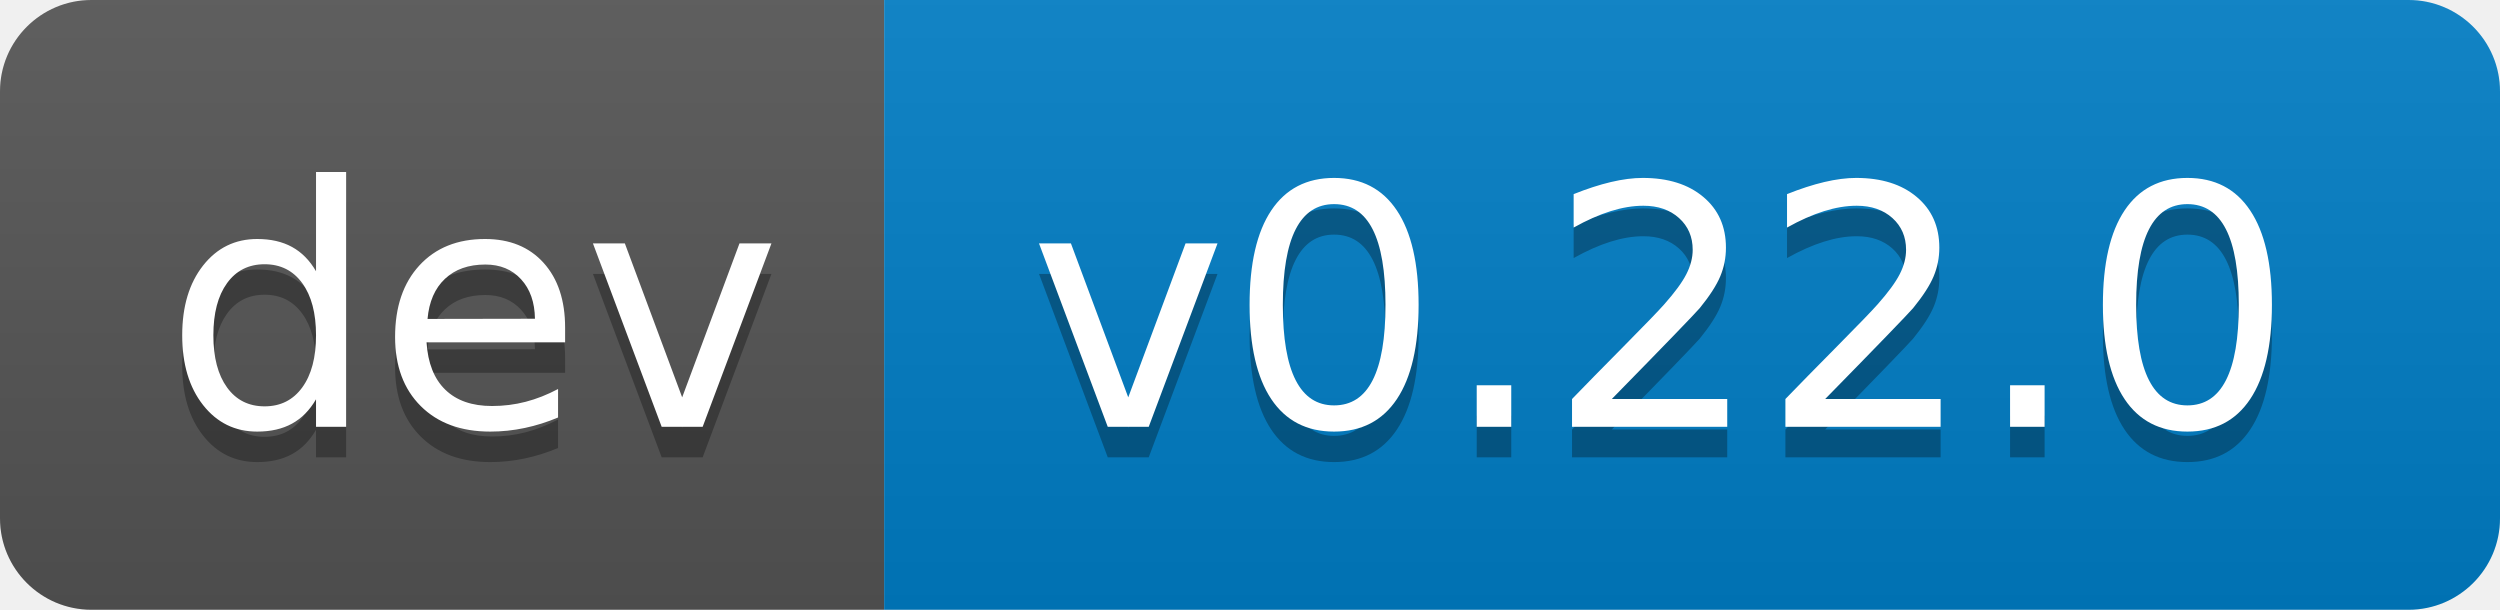
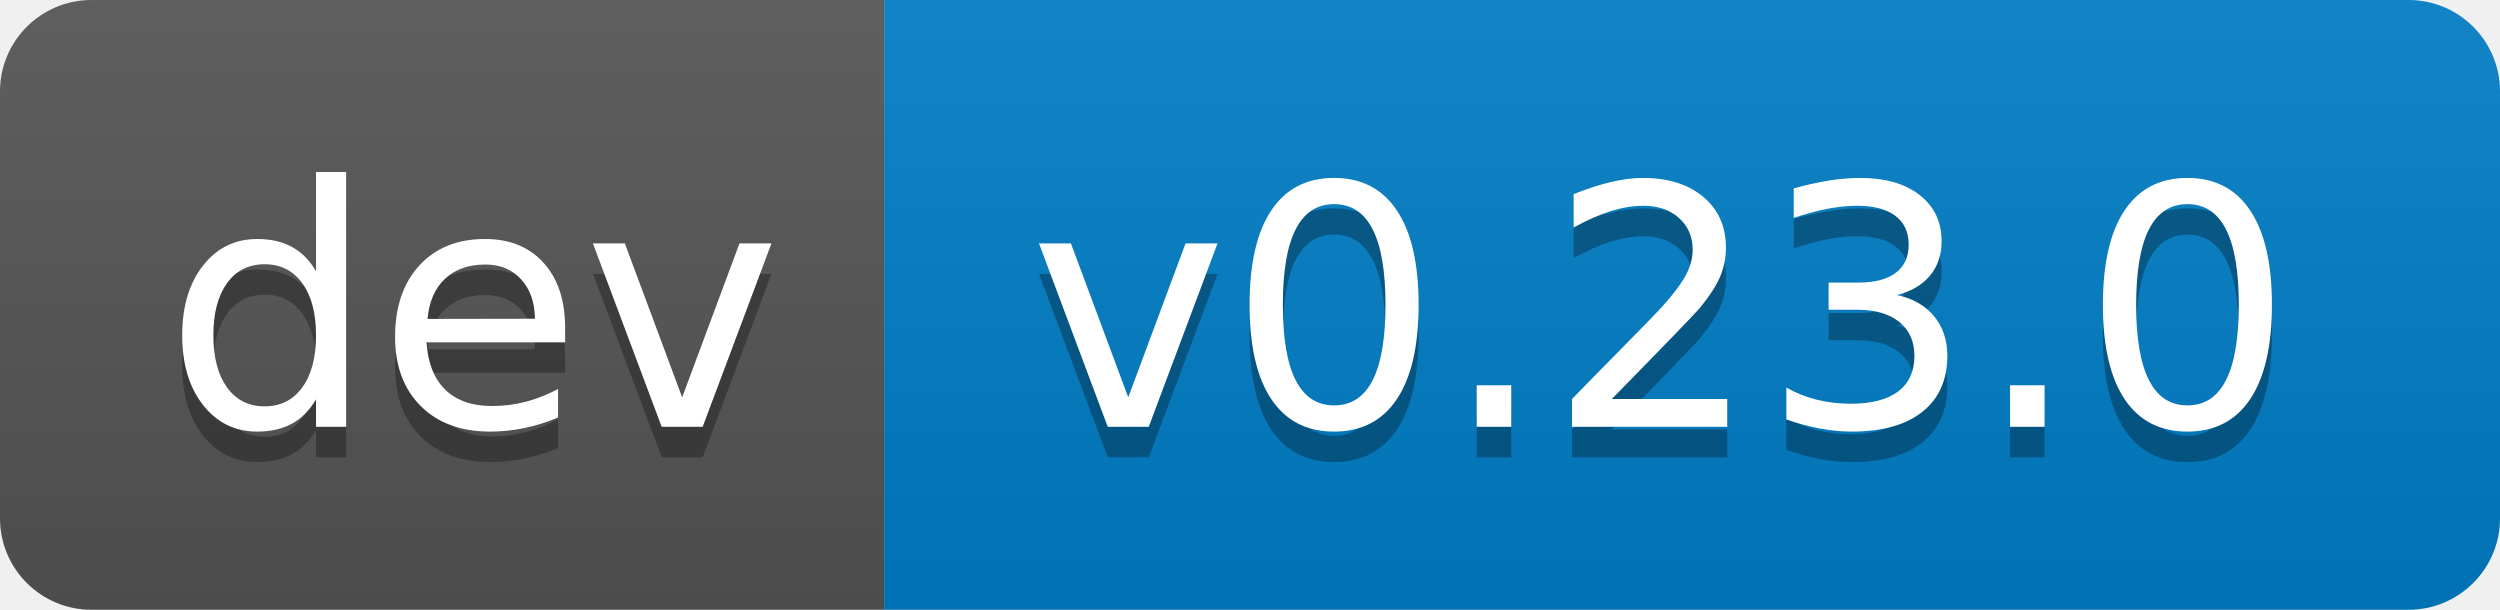
- <svg xmlns="http://www.w3.org/2000/svg" width="82" height="20" role="img" aria-label="dev: v0.22.0">
+ <svg xmlns="http://www.w3.org/2000/svg" width="82" height="20" role="img" aria-label="dev: v0.23.0">
  <linearGradient id="s" x2="0" y2="100%">
    <stop offset="0" stop-color="#bbb" stop-opacity=".1" />
    <stop offset="1" stop-opacity=".1" />
  </linearGradient>
  <clipPath id="r">
    <rect width="82" height="20" rx="3" fill="#fff" />
  </clipPath>
  <g clip-path="url(#r)">
    <rect width="29" height="20" fill="#555" />
    <rect x="29" width="53" height="20" fill="#007ec6" />
    <rect width="82" height="20" fill="url(#s)" />
  </g>
  <g fill="#fff" text-anchor="middle" font-family="Verdana,Geneva,DejaVu Sans,sans-serif" text-rendering="geometricPrecision" font-size="110">
    <text aria-hidden="true" x="155" y="150" fill="#010101" fill-opacity=".3" transform="scale(.1)" textLength="190">dev</text>
    <text x="155" y="140" transform="scale(.1)" fill="#fff" textLength="190">dev</text>
-     <text aria-hidden="true" x="545" y="150" fill="#010101" fill-opacity=".3" transform="scale(.1)" textLength="430">v0.22.0</text>
-     <text x="545" y="140" transform="scale(.1)" fill="#fff" textLength="430">v0.22.0</text>
+     <text aria-hidden="true" x="545" y="150" fill="#010101" fill-opacity=".3" transform="scale(.1)" textLength="430">v0.23.0</text>
+     <text x="545" y="140" transform="scale(.1)" fill="#fff" textLength="430">v0.23.0</text>
  </g>
</svg>
